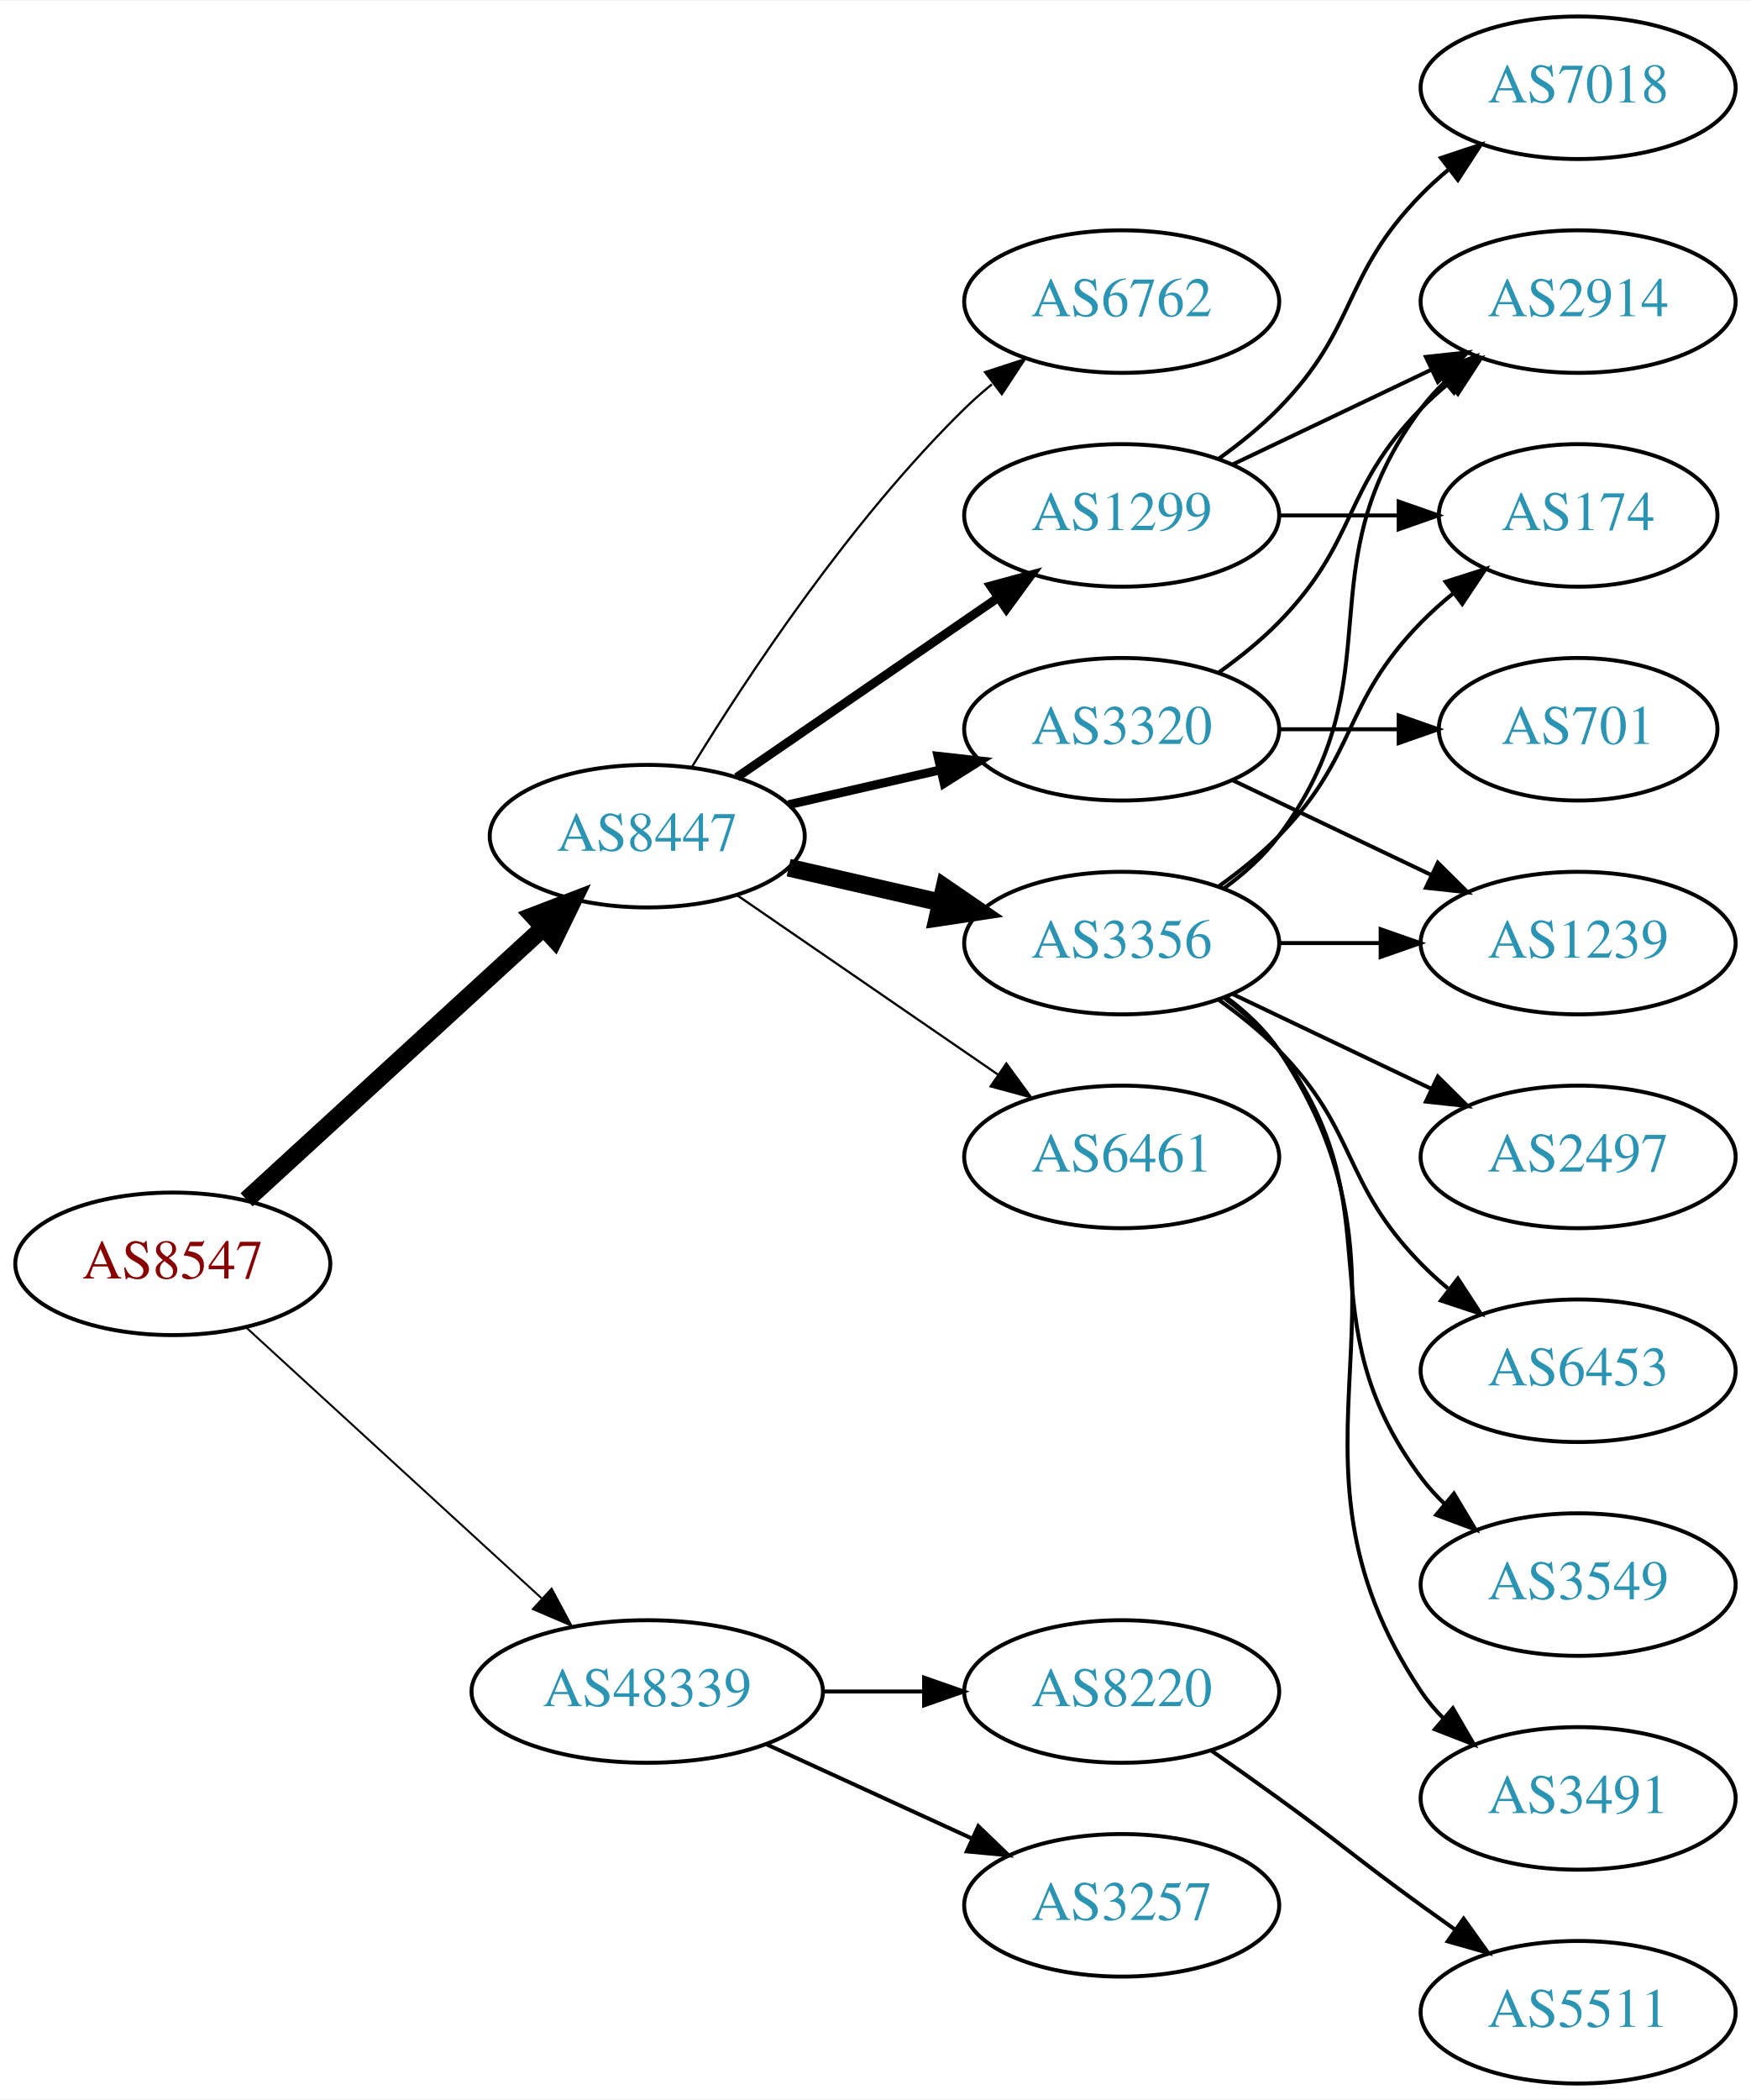
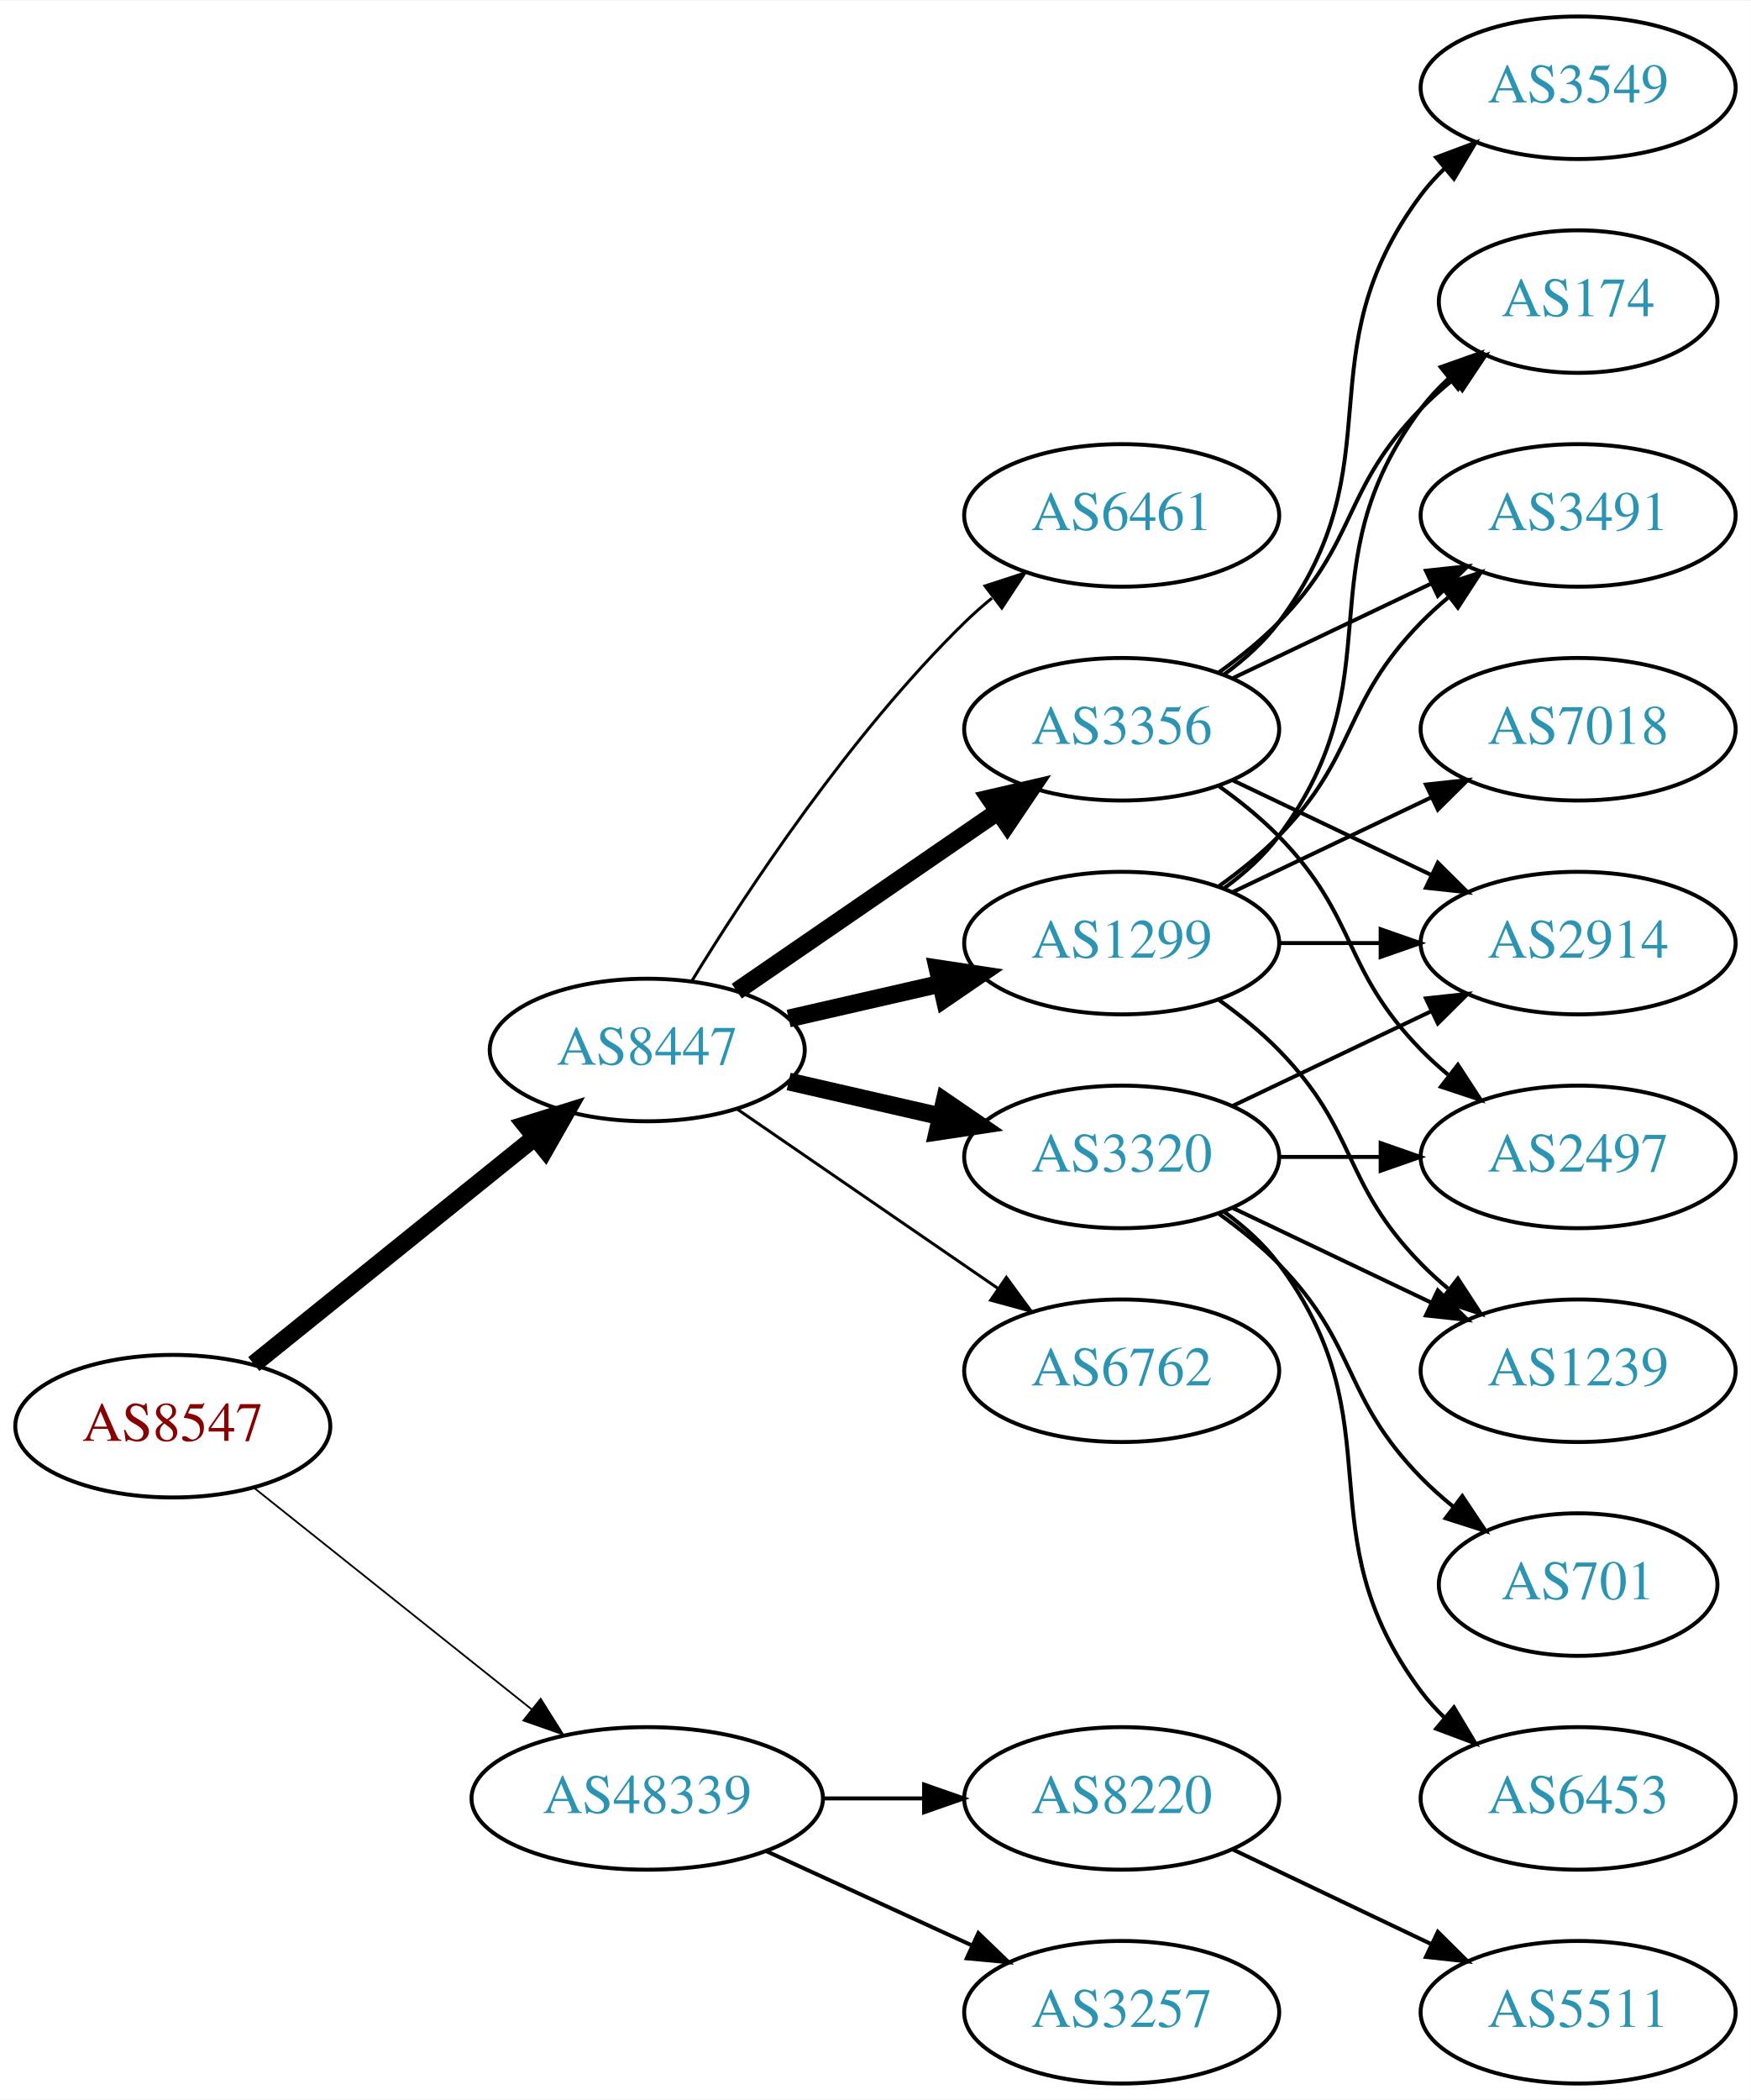
<svg xmlns="http://www.w3.org/2000/svg" xmlns:xlink="http://www.w3.org/1999/xlink" width="442pt" height="530pt" viewBox="0.00 0.00 442.27 530.00">
  <g id="graph0" class="graph" transform="scale(1 1) rotate(0) translate(4 526)">
    <polygon fill="white" stroke="none" points="-4,4 -4,-526 438.271,-526 438.271,4 -4,4" />
    <g id="node1" class="node">
      <g id="a_node1">
        <a xlink:href="/asn/8547" xlink:title="AS8547 ~ Styria IT Solutions GmbH &amp; Co KG [AT]">
-           <ellipse fill="#ffffff" stroke="black" cx="39.647" cy="-207" rx="39.794" ry="18" />
-           <text text-anchor="middle" x="39.647" y="-203.3" font-family="Times,serif" font-size="14.00" fill="#880000">AS8547</text>
+           <ellipse fill="#ffffff" stroke="black" cx="39.647" cy="-166" rx="39.794" ry="18" />
+           <text text-anchor="middle" x="39.647" y="-162.3" font-family="Times,serif" font-size="14.00" fill="#880000">AS8547</text>
        </a>
      </g>
    </g>
    <g id="node2" class="node">
      <g id="a_node2">
        <a xlink:href="/asn/8447" xlink:title="AS8447 ~ A1 Telekom Austria AG [AT]">
-           <ellipse fill="#ffffff" stroke="black" cx="159.489" cy="-315" rx="39.794" ry="18" />
-           <text text-anchor="middle" x="159.489" y="-311.3" font-family="Times,serif" font-size="14.00" fill="#2c94b3">AS8447</text>
+           <ellipse fill="#ffffff" stroke="black" cx="159.489" cy="-261" rx="39.794" ry="18" />
+           <text text-anchor="middle" x="159.489" y="-257.3" font-family="Times,serif" font-size="14.00" fill="#2c94b3">AS8447</text>
        </a>
      </g>
    </g>
    <g id="edge1" class="edge">
-       <path fill="none" stroke="black" stroke-width="4.5" d="M58.289,-223.169C78.161,-241.382 110.624,-271.133 133.193,-291.817" />
-       <polygon fill="black" stroke="black" stroke-width="4.5" points="130.694,-294.867 140.726,-298.721 136.014,-289.061 130.694,-294.867" />
+       <path fill="none" stroke="black" stroke-width="4.5" d="M60.106,-181.687C79.467,-197.295 109.348,-221.385 131.101,-238.921" />
+       <polygon fill="black" stroke="black" stroke-width="4.5" points="128.744,-242.079 139.001,-245.289 133.687,-235.948 128.744,-242.079" />
    </g>
    <g id="node3" class="node">
      <g id="a_node3">
        <a xlink:href="/asn/48339" xlink:title="AS48339 ~ Raiffeisen Rechenzentrum GmbH [AT]">
-           <ellipse fill="#ffffff" stroke="black" cx="159.489" cy="-99" rx="44.393" ry="18" />
-           <text text-anchor="middle" x="159.489" y="-95.3" font-family="Times,serif" font-size="14.00" fill="#2c94b3">AS48339</text>
+           <ellipse fill="#ffffff" stroke="black" cx="159.489" cy="-72" rx="44.393" ry="18" />
+           <text text-anchor="middle" x="159.489" y="-68.3" font-family="Times,serif" font-size="14.00" fill="#2c94b3">AS48339</text>
        </a>
      </g>
    </g>
    <g id="edge2" class="edge">
-       <path fill="none" stroke="black" stroke-width="0.5" d="M58.289,-190.831C78.046,-172.724 110.249,-143.211 132.8,-122.543" />
-       <polygon fill="black" stroke="black" stroke-width="0.5" points="135.331,-124.971 140.338,-115.635 130.601,-119.811 135.331,-124.971" />
+       <path fill="none" stroke="black" stroke-width="0.45" d="M60.106,-150.478C79.235,-135.219 108.634,-111.768 130.316,-94.473" />
+       <polygon fill="black" stroke="black" stroke-width="0.45" points="132.575,-97.148 138.21,-88.176 128.21,-91.676 132.575,-97.148" />
    </g>
    <g id="node4" class="node">
      <g id="a_node4">
        <a xlink:href="/asn/3320" xlink:title="AS3320 ~ DTAG [DE]">
-           <ellipse fill="#ffffff" stroke="black" cx="279.332" cy="-342" rx="39.794" ry="18" />
-           <text text-anchor="middle" x="279.332" y="-338.3" font-family="Times,serif" font-size="14.00" fill="#2c94b3">AS3320</text>
+           <ellipse fill="#ffffff" stroke="black" cx="279.332" cy="-234" rx="39.794" ry="18" />
+           <text text-anchor="middle" x="279.332" y="-230.3" font-family="Times,serif" font-size="14.00" fill="#2c94b3">AS3320</text>
        </a>
      </g>
    </g>
    <g id="edge3" class="edge">
-       <path fill="none" stroke="black" stroke-width="2.25" d="M195.208,-322.955C207.208,-325.704 220.829,-328.825 233.522,-331.733" />
-       <polygon fill="black" stroke="black" stroke-width="2.25" points="232.924,-335.187 243.453,-334.009 234.488,-328.364 232.924,-335.187" />
+       <path fill="none" stroke="black" stroke-width="4.5" d="M195.208,-253.045C207.208,-250.296 220.829,-247.175 233.522,-244.267" />
+       <polygon fill="black" stroke="black" stroke-width="4.5" points="234.585,-248.063 243.453,-241.991 232.826,-240.387 234.585,-248.063" />
    </g>
    <g id="node5" class="node">
      <g id="a_node5">
-         <a xlink:href="/asn/1299" xlink:title="AS1299 ~ Telia Carrier [EU]">
-           <ellipse fill="#ffffff" stroke="black" cx="279.332" cy="-396" rx="39.794" ry="18" />
-           <text text-anchor="middle" x="279.332" y="-392.3" font-family="Times,serif" font-size="14.00" fill="#2c94b3">AS1299</text>
+         <a xlink:href="/asn/3356" xlink:title="AS3356 ~ Level 3 Parent, LLC [US]">
+           <ellipse fill="#ffffff" stroke="black" cx="279.332" cy="-342" rx="39.794" ry="18" />
+           <text text-anchor="middle" x="279.332" y="-338.3" font-family="Times,serif" font-size="14.00" fill="#2c94b3">AS3356</text>
        </a>
      </g>
    </g>
    <g id="edge4" class="edge">
-       <path fill="none" stroke="black" stroke-width="2.25" d="M182.103,-329.857C200.592,-342.565 227.405,-360.995 248.035,-375.175" />
-       <polygon fill="black" stroke="black" stroke-width="2.25" points="246.232,-378.183 256.455,-380.963 250.197,-372.414 246.232,-378.183" />
+       <path fill="none" stroke="black" stroke-width="4.5" d="M182.103,-275.857C200.592,-288.565 227.405,-306.995 248.035,-321.175" />
+       <polygon fill="black" stroke="black" stroke-width="4.5" points="245.984,-324.544 256.455,-326.963 250.445,-318.054 245.984,-324.544" />
    </g>
    <g id="node6" class="node">
      <g id="a_node6">
-         <a xlink:href="/asn/6461" xlink:title="AS6461 ~ Zayo Bandwidth [US]">
-           <ellipse fill="#ffffff" stroke="black" cx="279.332" cy="-234" rx="39.794" ry="18" />
-           <text text-anchor="middle" x="279.332" y="-230.3" font-family="Times,serif" font-size="14.00" fill="#2c94b3">AS6461</text>
+         <a xlink:href="/asn/1299" xlink:title="AS1299 ~ Telia Carrier [EU]">
+           <ellipse fill="#ffffff" stroke="black" cx="279.332" cy="-288" rx="39.794" ry="18" />
+           <text text-anchor="middle" x="279.332" y="-284.3" font-family="Times,serif" font-size="14.00" fill="#2c94b3">AS1299</text>
        </a>
      </g>
    </g>
    <g id="edge5" class="edge">
-       <path fill="none" stroke="black" stroke-width="0.562" d="M182.103,-300.143C200.592,-287.435 227.405,-269.005 248.035,-254.825" />
-       <polygon fill="black" stroke="black" stroke-width="0.562" points="250.197,-257.586 256.455,-249.037 246.232,-251.817 250.197,-257.586" />
+       <path fill="none" stroke="black" stroke-width="4.5" d="M195.208,-268.955C207.208,-271.704 220.829,-274.825 233.522,-277.733" />
+       <polygon fill="black" stroke="black" stroke-width="4.5" points="232.826,-281.613 243.453,-280.009 234.585,-273.937 232.826,-281.613" />
    </g>
    <g id="node7" class="node">
      <g id="a_node7">
        <a xlink:href="/asn/6762" xlink:title="AS6762 ~ TELECOM ITALIA SPARKLE S.p.A. [IT]">
-           <ellipse fill="#ffffff" stroke="black" cx="279.332" cy="-450" rx="39.794" ry="18" />
-           <text text-anchor="middle" x="279.332" y="-446.3" font-family="Times,serif" font-size="14.00" fill="#2c94b3">AS6762</text>
+           <ellipse fill="#ffffff" stroke="black" cx="279.332" cy="-180" rx="39.794" ry="18" />
+           <text text-anchor="middle" x="279.332" y="-176.3" font-family="Times,serif" font-size="14.00" fill="#2c94b3">AS6762</text>
        </a>
      </g>
    </g>
    <g id="edge6" class="edge">
-       <path fill="none" stroke="black" stroke-width="0.562" d="M170.755,-332.44C184.563,-354.991 210.752,-394.722 239.685,-423 241.825,-425.092 244.142,-427.137 246.542,-429.106" />
-       <polygon fill="black" stroke="black" stroke-width="0.562" points="244.809,-432.185 254.884,-435.464 249.053,-426.618 244.809,-432.185" />
+       <path fill="none" stroke="black" stroke-width="0.75" d="M182.103,-246.143C200.592,-233.435 227.405,-215.005 248.035,-200.825" />
+       <polygon fill="black" stroke="black" stroke-width="0.75" points="250.197,-203.586 256.455,-195.037 246.232,-197.817 250.197,-203.586" />
    </g>
    <g id="node8" class="node">
      <g id="a_node8">
-         <a xlink:href="/asn/3356" xlink:title="AS3356 ~ Level 3 Parent, LLC [US]">
-           <ellipse fill="#ffffff" stroke="black" cx="279.332" cy="-288" rx="39.794" ry="18" />
-           <text text-anchor="middle" x="279.332" y="-284.3" font-family="Times,serif" font-size="14.00" fill="#2c94b3">AS3356</text>
+         <a xlink:href="/asn/6461" xlink:title="AS6461 ~ Zayo Bandwidth [US]">
+           <ellipse fill="#ffffff" stroke="black" cx="279.332" cy="-396" rx="39.794" ry="18" />
+           <text text-anchor="middle" x="279.332" y="-392.3" font-family="Times,serif" font-size="14.00" fill="#2c94b3">AS6461</text>
        </a>
      </g>
    </g>
    <g id="edge7" class="edge">
-       <path fill="none" stroke="black" stroke-width="4.5" d="M195.208,-307.045C207.208,-304.296 220.829,-301.175 233.522,-298.267" />
-       <polygon fill="black" stroke="black" stroke-width="4.5" points="234.585,-302.063 243.453,-295.991 232.826,-294.387 234.585,-302.063" />
+       <path fill="none" stroke="black" stroke-width="0.75" d="M170.755,-278.44C184.563,-300.991 210.752,-340.722 239.685,-369 241.825,-371.092 244.142,-373.137 246.542,-375.106" />
+       <polygon fill="black" stroke="black" stroke-width="0.75" points="244.809,-378.185 254.884,-381.464 249.053,-372.618 244.809,-378.185" />
    </g>
    <g id="node18" class="node">
      <g id="a_node18">
        <a xlink:href="/asn/3257" xlink:title="AS3257 ~ GTT [DE]">
-           <ellipse fill="#ffffff" stroke="black" cx="279.332" cy="-45" rx="39.794" ry="18" />
-           <text text-anchor="middle" x="279.332" y="-41.3" font-family="Times,serif" font-size="14.00" fill="#2c94b3">AS3257</text>
-         </a>
-       </g>
-     </g>
-     <g id="edge21" class="edge">
-       <path fill="none" stroke="black" d="M189.619,-85.652C205.23,-78.498 224.628,-69.609 241.3,-61.969" />
-       <polygon fill="black" stroke="black" points="243.119,-64.986 250.752,-57.638 240.203,-58.622 243.119,-64.986" />
+           <ellipse fill="#ffffff" stroke="black" cx="279.332" cy="-18" rx="39.794" ry="18" />
+           <text text-anchor="middle" x="279.332" y="-14.3" font-family="Times,serif" font-size="14.00" fill="#2c94b3">AS3257</text>
+         </a>
+       </g>
+     </g>
+     <g id="edge23" class="edge">
+       <path fill="none" stroke="black" d="M189.619,-58.652C205.23,-51.498 224.628,-42.609 241.3,-34.969" />
+       <polygon fill="black" stroke="black" points="243.119,-37.986 250.752,-30.638 240.203,-31.622 243.119,-37.986" />
    </g>
    <g id="node19" class="node">
      <g id="a_node19">
        <a xlink:href="/asn/8220" xlink:title="AS8220 ~ COLT [GB]">
-           <ellipse fill="#ffffff" stroke="black" cx="279.332" cy="-99" rx="39.794" ry="18" />
-           <text text-anchor="middle" x="279.332" y="-95.3" font-family="Times,serif" font-size="14.00" fill="#2c94b3">AS8220</text>
-         </a>
-       </g>
-     </g>
-     <g id="edge22" class="edge">
-       <path fill="none" stroke="black" d="M203.7,-99C212.013,-99 220.775,-99 229.258,-99" />
-       <polygon fill="black" stroke="black" points="229.416,-102.5 239.416,-99 229.416,-95.5 229.416,-102.5" />
+           <ellipse fill="#ffffff" stroke="black" cx="279.332" cy="-72" rx="39.794" ry="18" />
+           <text text-anchor="middle" x="279.332" y="-68.3" font-family="Times,serif" font-size="14.00" fill="#2c94b3">AS8220</text>
+         </a>
+       </g>
+     </g>
+     <g id="edge24" class="edge">
+       <path fill="none" stroke="black" d="M203.7,-72C212.013,-72 220.775,-72 229.258,-72" />
+       <polygon fill="black" stroke="black" points="229.416,-75.5 239.416,-72 229.416,-68.5 229.416,-75.5" />
    </g>
    <g id="node9" class="node">
      <g id="a_node9">
        <a xlink:href="/asn/2914" xlink:title="AS2914 ~ NTT America, Inc. [US]">
-           <ellipse fill="#ffffff" stroke="black" cx="394.625" cy="-450" rx="39.794" ry="18" />
-           <text text-anchor="middle" x="394.625" y="-446.3" font-family="Times,serif" font-size="14.00" fill="#2c94b3">AS2914</text>
+           <ellipse fill="#ffffff" stroke="black" cx="394.625" cy="-288" rx="39.794" ry="18" />
+           <text text-anchor="middle" x="394.625" y="-284.3" font-family="Times,serif" font-size="14.00" fill="#2c94b3">AS2914</text>
        </a>
      </g>
    </g>
    <g id="edge8" class="edge">
-       <path fill="none" stroke="black" d="M303.926,-356.389C309.182,-360.148 314.513,-364.437 318.978,-369 339.151,-389.617 334.806,-402.383 354.978,-423 357.071,-425.139 359.354,-427.218 361.731,-429.21" />
-       <polygon fill="black" stroke="black" points="359.974,-432.275 370.031,-435.611 364.249,-426.732 359.974,-432.275" />
+       <path fill="none" stroke="black" d="M307.468,-246.934C322.462,-254.081 341.283,-263.052 357.506,-270.785" />
+       <polygon fill="black" stroke="black" points="356.177,-274.028 366.71,-275.171 359.188,-267.709 356.177,-274.028" />
    </g>
    <g id="node10" class="node">
      <g id="a_node10">
-         <a xlink:href="/asn/1239" xlink:title="AS1239 ~ Sprint [US]">
-           <ellipse fill="#ffffff" stroke="black" cx="394.625" cy="-288" rx="39.794" ry="18" />
-           <text text-anchor="middle" x="394.625" y="-284.3" font-family="Times,serif" font-size="14.00" fill="#2c94b3">AS1239</text>
-         </a>
-       </g>
-     </g>
-     <g id="edge9" class="edge">
-       <path fill="none" stroke="black" d="M307.468,-329.066C322.462,-321.919 341.283,-312.948 357.506,-305.215" />
-       <polygon fill="black" stroke="black" points="359.188,-308.291 366.71,-300.829 356.177,-301.972 359.188,-308.291" />
-     </g>
-     <g id="node11" class="node">
-       <g id="a_node11">
-         <a xlink:href="/asn/701" xlink:title="AS701 ~ UUNET [US]">
-           <ellipse fill="#ffffff" stroke="black" cx="394.625" cy="-342" rx="35.194" ry="18" />
-           <text text-anchor="middle" x="394.625" y="-338.3" font-family="Times,serif" font-size="14.00" fill="#2c94b3">AS701</text>
-         </a>
-       </g>
-     </g>
-     <g id="edge10" class="edge">
-       <path fill="none" stroke="black" d="M319.004,-342C328.709,-342 339.2,-342 349.163,-342" />
-       <polygon fill="black" stroke="black" points="349.299,-345.5 359.299,-342 349.299,-338.5 349.299,-345.5" />
-     </g>
-     <g id="edge12" class="edge">
-       <path fill="none" stroke="black" d="M307.468,-408.934C322.462,-416.081 341.283,-425.052 357.506,-432.785" />
-       <polygon fill="black" stroke="black" points="356.177,-436.028 366.71,-437.171 359.188,-429.709 356.177,-436.028" />
-     </g>
-     <g id="node12" class="node">
-       <g id="a_node12">
-         <a xlink:href="/asn/7018" xlink:title="AS7018 ~ AT&amp;T Services, Inc. [US]">
-           <ellipse fill="#ffffff" stroke="black" cx="394.625" cy="-504" rx="39.794" ry="18" />
-           <text text-anchor="middle" x="394.625" y="-500.3" font-family="Times,serif" font-size="14.00" fill="#2c94b3">AS7018</text>
-         </a>
-       </g>
-     </g>
-     <g id="edge11" class="edge">
-       <path fill="none" stroke="black" d="M303.926,-410.389C309.182,-414.148 314.513,-418.437 318.978,-423 339.151,-443.617 334.806,-456.383 354.978,-477 357.071,-479.139 359.354,-481.218 361.731,-483.21" />
-       <polygon fill="black" stroke="black" points="359.974,-486.275 370.031,-489.611 364.249,-480.732 359.974,-486.275" />
-     </g>
-     <g id="node13" class="node">
-       <g id="a_node13">
-         <a xlink:href="/asn/174" xlink:title="AS174 ~ Cogent Communications [US]">
-           <ellipse fill="#ffffff" stroke="black" cx="394.625" cy="-396" rx="35.194" ry="18" />
-           <text text-anchor="middle" x="394.625" y="-392.3" font-family="Times,serif" font-size="14.00" fill="#2c94b3">AS174</text>
-         </a>
-       </g>
-     </g>
-     <g id="edge13" class="edge">
-       <path fill="none" stroke="black" d="M319.004,-396C328.709,-396 339.2,-396 349.163,-396" />
-       <polygon fill="black" stroke="black" points="349.299,-399.5 359.299,-396 349.299,-392.5 349.299,-399.5" />
-     </g>
-     <g id="edge17" class="edge">
-       <path fill="none" stroke="black" d="M305.262,-301.882C310.338,-305.611 315.256,-310.016 318.978,-315 349.249,-355.542 324.707,-382.458 354.978,-423 356.723,-425.336 358.73,-427.545 360.893,-429.617" />
-       <polygon fill="black" stroke="black" points="358.771,-432.405 368.694,-436.118 363.253,-427.027 358.771,-432.405" />
-     </g>
-     <g id="edge16" class="edge">
-       <path fill="none" stroke="black" d="M319.004,-288C327.207,-288 335.971,-288 344.503,-288" />
-       <polygon fill="black" stroke="black" points="344.742,-291.5 354.742,-288 344.742,-284.5 344.742,-291.5" />
-     </g>
-     <g id="edge18" class="edge">
-       <path fill="none" stroke="black" d="M303.926,-302.389C309.182,-306.148 314.513,-310.437 318.978,-315 339.151,-335.617 334.806,-348.383 354.978,-369 357.457,-371.534 360.204,-373.983 363.056,-376.304" />
-       <polygon fill="black" stroke="black" points="361.148,-379.248 371.242,-382.468 365.359,-373.657 361.148,-379.248" />
-     </g>
-     <g id="node14" class="node">
-       <g id="a_node14">
-         <a xlink:href="/asn/3491" xlink:title="AS3491 ~ PCCW Global, Inc. [US]">
-           <ellipse fill="#ffffff" stroke="black" cx="394.625" cy="-72" rx="39.794" ry="18" />
-           <text text-anchor="middle" x="394.625" y="-68.3" font-family="Times,serif" font-size="14.00" fill="#2c94b3">AS3491</text>
-         </a>
-       </g>
-     </g>
-     <g id="edge14" class="edge">
-       <path fill="none" stroke="black" d="M305.651,-274.393C310.707,-270.649 315.518,-266.169 318.978,-261 360.003,-199.706 313.954,-160.294 354.978,-99 356.6,-96.577 358.519,-94.305 360.621,-92.19" />
-       <polygon fill="black" stroke="black" points="362.988,-94.771 368.306,-85.607 358.434,-89.454 362.988,-94.771" />
-     </g>
-     <g id="node15" class="node">
-       <g id="a_node15">
        <a xlink:href="/asn/2497" xlink:title="AS2497 ~ Internet Initiative Japan Inc. [JP]">
          <ellipse fill="#ffffff" stroke="black" cx="394.625" cy="-234" rx="39.794" ry="18" />
          <text text-anchor="middle" x="394.625" y="-230.3" font-family="Times,serif" font-size="14.00" fill="#2c94b3">AS2497</text>
        </a>
      </g>
    </g>
+     <g id="edge9" class="edge">
+       <path fill="none" stroke="black" d="M319.004,-234C327.207,-234 335.971,-234 344.503,-234" />
+       <polygon fill="black" stroke="black" points="344.742,-237.5 354.742,-234 344.742,-230.5 344.742,-237.5" />
+     </g>
+     <g id="node11" class="node">
+       <g id="a_node11">
+         <a xlink:href="/asn/6453" xlink:title="AS6453 ~ TATA COMMUNICATIONS (AMERICA) INC [US]">
+           <ellipse fill="#ffffff" stroke="black" cx="394.625" cy="-72" rx="39.794" ry="18" />
+           <text text-anchor="middle" x="394.625" y="-68.3" font-family="Times,serif" font-size="14.00" fill="#2c94b3">AS6453</text>
+         </a>
+       </g>
+     </g>
+     <g id="edge10" class="edge">
+       <path fill="none" stroke="black" d="M305.262,-220.118C310.338,-216.389 315.256,-211.984 318.978,-207 349.249,-166.458 324.707,-139.542 354.978,-99 356.723,-96.664 358.73,-94.455 360.893,-92.383" />
+       <polygon fill="black" stroke="black" points="363.253,-94.973 368.694,-85.882 358.771,-89.595 363.253,-94.973" />
+     </g>
+     <g id="node12" class="node">
+       <g id="a_node12">
+         <a xlink:href="/asn/1239" xlink:title="AS1239 ~ Sprint [US]">
+           <ellipse fill="#ffffff" stroke="black" cx="394.625" cy="-180" rx="39.794" ry="18" />
+           <text text-anchor="middle" x="394.625" y="-176.3" font-family="Times,serif" font-size="14.00" fill="#2c94b3">AS1239</text>
+         </a>
+       </g>
+     </g>
+     <g id="edge11" class="edge">
+       <path fill="none" stroke="black" d="M307.468,-221.066C322.462,-213.919 341.283,-204.948 357.506,-197.215" />
+       <polygon fill="black" stroke="black" points="359.188,-200.291 366.71,-192.829 356.177,-193.972 359.188,-200.291" />
+     </g>
+     <g id="node13" class="node">
+       <g id="a_node13">
+         <a xlink:href="/asn/701" xlink:title="AS701 ~ UUNET [US]">
+           <ellipse fill="#ffffff" stroke="black" cx="394.625" cy="-126" rx="35.194" ry="18" />
+           <text text-anchor="middle" x="394.625" y="-122.3" font-family="Times,serif" font-size="14.00" fill="#2c94b3">AS701</text>
+         </a>
+       </g>
+     </g>
+     <g id="edge12" class="edge">
+       <path fill="none" stroke="black" d="M303.926,-219.611C309.182,-215.852 314.513,-211.563 318.978,-207 339.151,-186.383 334.806,-173.617 354.978,-153 357.457,-150.466 360.204,-148.017 363.056,-145.696" />
+       <polygon fill="black" stroke="black" points="365.359,-148.343 371.242,-139.532 361.148,-142.752 365.359,-148.343" />
+     </g>
+     <g id="edge14" class="edge">
+       <path fill="none" stroke="black" d="M307.468,-329.066C322.462,-321.919 341.283,-312.948 357.506,-305.215" />
+       <polygon fill="black" stroke="black" points="359.188,-308.291 366.71,-300.829 356.177,-301.972 359.188,-308.291" />
+     </g>
    <g id="edge15" class="edge">
-       <path fill="none" stroke="black" d="M307.468,-275.066C322.462,-267.919 341.283,-258.948 357.506,-251.215" />
-       <polygon fill="black" stroke="black" points="359.188,-254.291 366.71,-246.829 356.177,-247.972 359.188,-254.291" />
+       <path fill="none" stroke="black" d="M303.926,-327.611C309.182,-323.852 314.513,-319.563 318.978,-315 339.151,-294.383 334.806,-281.617 354.978,-261 357.071,-258.861 359.354,-256.782 361.731,-254.79" />
+       <polygon fill="black" stroke="black" points="364.249,-257.268 370.031,-248.389 359.974,-251.725 364.249,-257.268" />
+     </g>
+     <g id="node14" class="node">
+       <g id="a_node14">
+         <a xlink:href="/asn/3549" xlink:title="AS3549 ~ Level 3 Parent, LLC [US]">
+           <ellipse fill="#ffffff" stroke="black" cx="394.625" cy="-504" rx="39.794" ry="18" />
+           <text text-anchor="middle" x="394.625" y="-500.3" font-family="Times,serif" font-size="14.00" fill="#2c94b3">AS3549</text>
+         </a>
+       </g>
+     </g>
+     <g id="edge13" class="edge">
+       <path fill="none" stroke="black" d="M305.262,-355.882C310.338,-359.611 315.256,-364.016 318.978,-369 349.249,-409.542 324.707,-436.458 354.978,-477 356.723,-479.336 358.73,-481.545 360.893,-483.617" />
+       <polygon fill="black" stroke="black" points="358.771,-486.405 368.694,-490.118 363.253,-481.027 358.771,-486.405" />
+     </g>
+     <g id="node15" class="node">
+       <g id="a_node15">
+         <a xlink:href="/asn/174" xlink:title="AS174 ~ Cogent Communications [US]">
+           <ellipse fill="#ffffff" stroke="black" cx="394.625" cy="-450" rx="35.194" ry="18" />
+           <text text-anchor="middle" x="394.625" y="-446.3" font-family="Times,serif" font-size="14.00" fill="#2c94b3">AS174</text>
+         </a>
+       </g>
+     </g>
+     <g id="edge16" class="edge">
+       <path fill="none" stroke="black" d="M303.926,-356.389C309.182,-360.148 314.513,-364.437 318.978,-369 339.151,-389.617 334.806,-402.383 354.978,-423 357.457,-425.534 360.204,-427.983 363.056,-430.304" />
+       <polygon fill="black" stroke="black" points="361.148,-433.248 371.242,-436.468 365.359,-427.657 361.148,-433.248" />
    </g>
    <g id="node16" class="node">
      <g id="a_node16">
-         <a xlink:href="/asn/6453" xlink:title="AS6453 ~ TATA COMMUNICATIONS (AMERICA) INC [US]">
-           <ellipse fill="#ffffff" stroke="black" cx="394.625" cy="-180" rx="39.794" ry="18" />
-           <text text-anchor="middle" x="394.625" y="-176.3" font-family="Times,serif" font-size="14.00" fill="#2c94b3">AS6453</text>
-         </a>
-       </g>
-     </g>
-     <g id="edge19" class="edge">
+         <a xlink:href="/asn/3491" xlink:title="AS3491 ~ PCCW Global, Inc. [US]">
+           <ellipse fill="#ffffff" stroke="black" cx="394.625" cy="-396" rx="39.794" ry="18" />
+           <text text-anchor="middle" x="394.625" y="-392.3" font-family="Times,serif" font-size="14.00" fill="#2c94b3">AS3491</text>
+         </a>
+       </g>
+     </g>
+     <g id="edge17" class="edge">
+       <path fill="none" stroke="black" d="M307.468,-354.934C322.462,-362.081 341.283,-371.052 357.506,-378.785" />
+       <polygon fill="black" stroke="black" points="356.177,-382.028 366.71,-383.171 359.188,-375.709 356.177,-382.028" />
+     </g>
+     <g id="edge20" class="edge">
+       <path fill="none" stroke="black" d="M319.004,-288C327.207,-288 335.971,-288 344.503,-288" />
+       <polygon fill="black" stroke="black" points="344.742,-291.5 354.742,-288 344.742,-284.5 344.742,-291.5" />
+     </g>
+     <g id="edge21" class="edge">
      <path fill="none" stroke="black" d="M303.926,-273.611C309.182,-269.852 314.513,-265.563 318.978,-261 339.151,-240.383 334.806,-227.617 354.978,-207 357.071,-204.861 359.354,-202.782 361.731,-200.79" />
      <polygon fill="black" stroke="black" points="364.249,-203.268 370.031,-194.389 359.974,-197.725 364.249,-203.268" />
    </g>
+     <g id="edge18" class="edge">
+       <path fill="none" stroke="black" d="M305.262,-301.882C310.338,-305.611 315.256,-310.016 318.978,-315 349.249,-355.542 324.707,-382.458 354.978,-423 356.986,-425.689 359.342,-428.209 361.883,-430.546" />
+       <polygon fill="black" stroke="black" points="359.912,-433.452 369.898,-436.989 364.297,-427.996 359.912,-433.452" />
+     </g>
+     <g id="edge19" class="edge">
+       <path fill="none" stroke="black" d="M303.926,-302.389C309.182,-306.148 314.513,-310.437 318.978,-315 339.151,-335.617 334.806,-348.383 354.978,-369 357.071,-371.139 359.354,-373.218 361.731,-375.21" />
+       <polygon fill="black" stroke="black" points="359.974,-378.275 370.031,-381.611 364.249,-372.732 359.974,-378.275" />
+     </g>
    <g id="node17" class="node">
      <g id="a_node17">
-         <a xlink:href="/asn/3549" xlink:title="AS3549 ~ Level 3 Parent, LLC [US]">
-           <ellipse fill="#ffffff" stroke="black" cx="394.625" cy="-126" rx="39.794" ry="18" />
-           <text text-anchor="middle" x="394.625" y="-122.3" font-family="Times,serif" font-size="14.00" fill="#2c94b3">AS3549</text>
-         </a>
-       </g>
-     </g>
-     <g id="edge20" class="edge">
-       <path fill="none" stroke="black" d="M305.262,-274.118C310.338,-270.389 315.256,-265.984 318.978,-261 349.249,-220.458 324.707,-193.542 354.978,-153 356.723,-150.664 358.73,-148.455 360.893,-146.383" />
-       <polygon fill="black" stroke="black" points="363.253,-148.973 368.694,-139.882 358.771,-143.595 363.253,-148.973" />
+         <a xlink:href="/asn/7018" xlink:title="AS7018 ~ AT&amp;T Services, Inc. [US]">
+           <ellipse fill="#ffffff" stroke="black" cx="394.625" cy="-342" rx="39.794" ry="18" />
+           <text text-anchor="middle" x="394.625" y="-338.3" font-family="Times,serif" font-size="14.00" fill="#2c94b3">AS7018</text>
+         </a>
+       </g>
+     </g>
+     <g id="edge22" class="edge">
+       <path fill="none" stroke="black" d="M307.468,-300.934C322.462,-308.081 341.283,-317.052 357.506,-324.785" />
+       <polygon fill="black" stroke="black" points="356.177,-328.028 366.71,-329.171 359.188,-321.709 356.177,-328.028" />
    </g>
    <g id="node20" class="node">
      <g id="a_node20">
        <a xlink:href="/asn/5511" xlink:title="AS5511 ~ Orange S.A. [FR]">
          <ellipse fill="#ffffff" stroke="black" cx="394.625" cy="-18" rx="39.794" ry="18" />
          <text text-anchor="middle" x="394.625" y="-14.3" font-family="Times,serif" font-size="14.00" fill="#2c94b3">AS5511</text>
        </a>
      </g>
    </g>
-     <g id="edge23" class="edge">
-       <path fill="none" stroke="black" d="M302.089,-83.991C307.623,-80.121 313.542,-75.936 318.978,-72 335.178,-60.271 338.778,-56.729 354.978,-45 357.781,-42.971 360.712,-40.875 363.653,-38.791" />
-       <polygon fill="black" stroke="black" points="365.704,-41.627 371.868,-33.009 361.675,-35.903 365.704,-41.627" />
+     <g id="edge25" class="edge">
+       <path fill="none" stroke="black" d="M307.468,-59.066C322.462,-51.919 341.283,-42.948 357.506,-35.215" />
+       <polygon fill="black" stroke="black" points="359.188,-38.291 366.71,-30.829 356.177,-31.972 359.188,-38.291" />
    </g>
  </g>
</svg>
